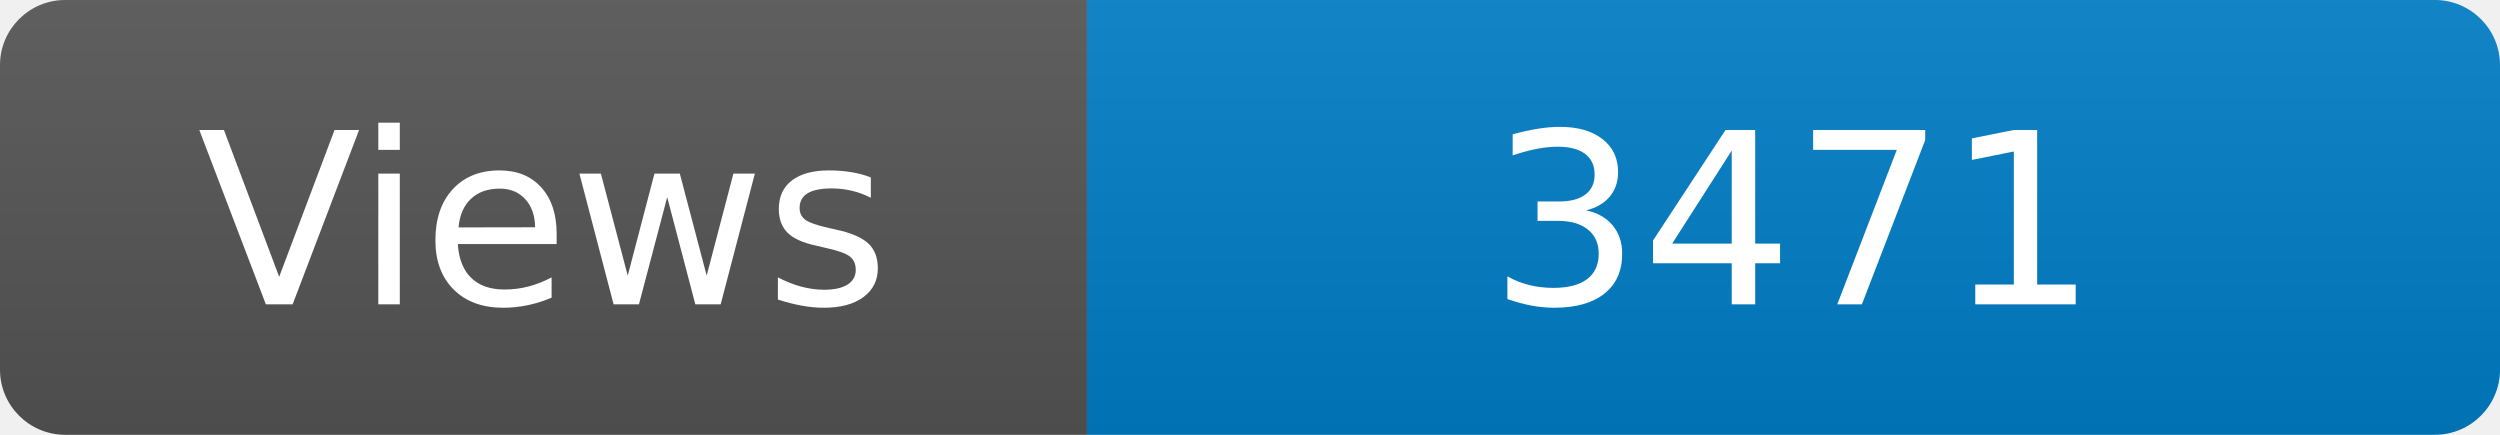
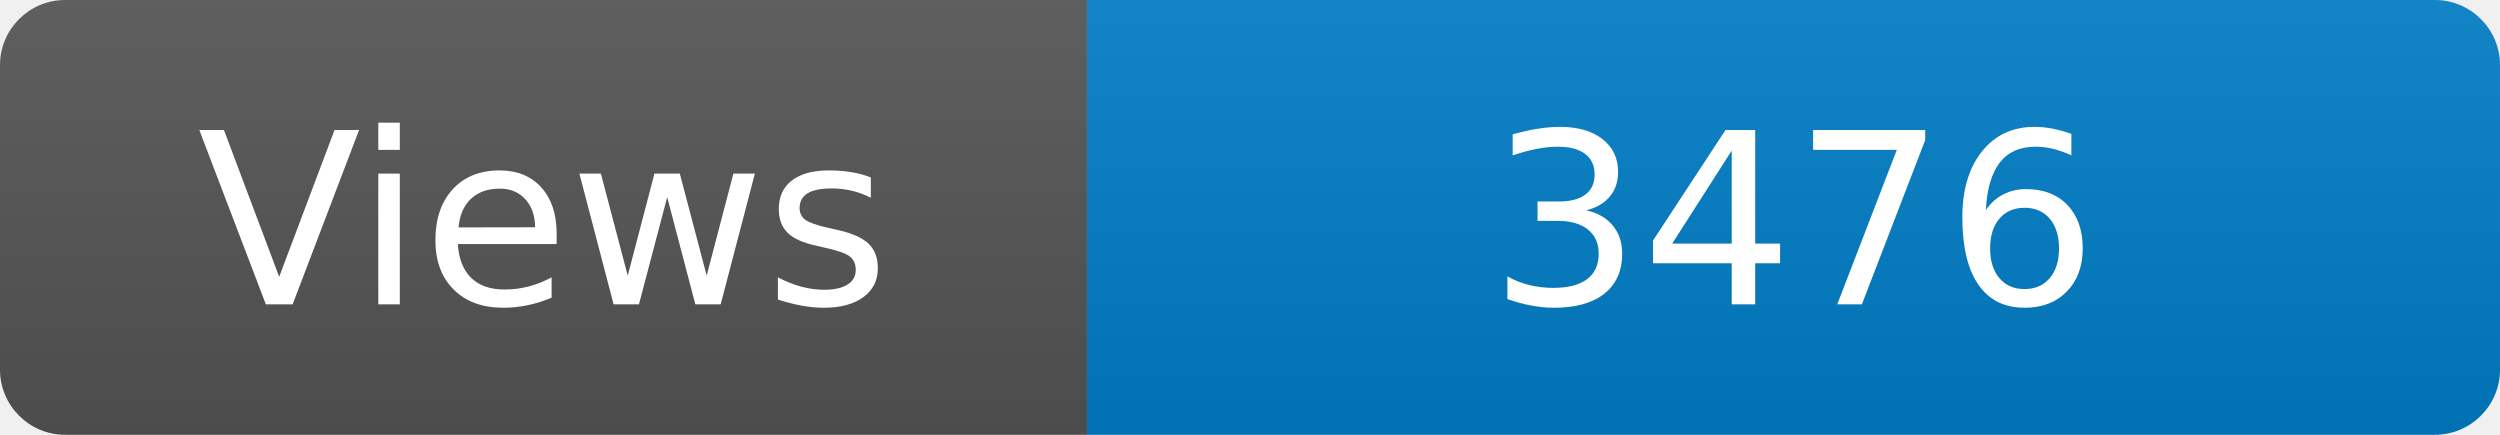
<svg xmlns="http://www.w3.org/2000/svg" width="115" height="20" role="img" aria-label="Maintained?: yes">
  <linearGradient id="s" x2="0" y2="100%">
    <stop offset="0" stop-color="#bbb" stop-opacity=".1" />
    <stop offset="1" stop-opacity=".1" />
  </linearGradient>
  <clipPath id="r">
    <rect width="115" height="20" rx="3" fill="#fff" />
  </clipPath>
  <g clip-path="url(#r)">
    <rect width="50" height="20" fill="#555" />
    <rect x="50" width="160" height="20" fill="#007ec6" />
    <rect width="115" height="20" fill="url(#s)" />
  </g>
  <g fill="#fff" text-anchor="middle" font-family="Verdana,Geneva,DejaVu Sans,sans-serif" font-size="110">
    <text x="250" y="140" transform="scale(.1)" fill="#fff">Views</text>
-     <text x="825" y="140" transform="scale(.1)" fill="#fff">3471</text>
+     <text x="825" y="140" transform="scale(.1)" fill="#fff">3476</text>
  </g>
</svg>
